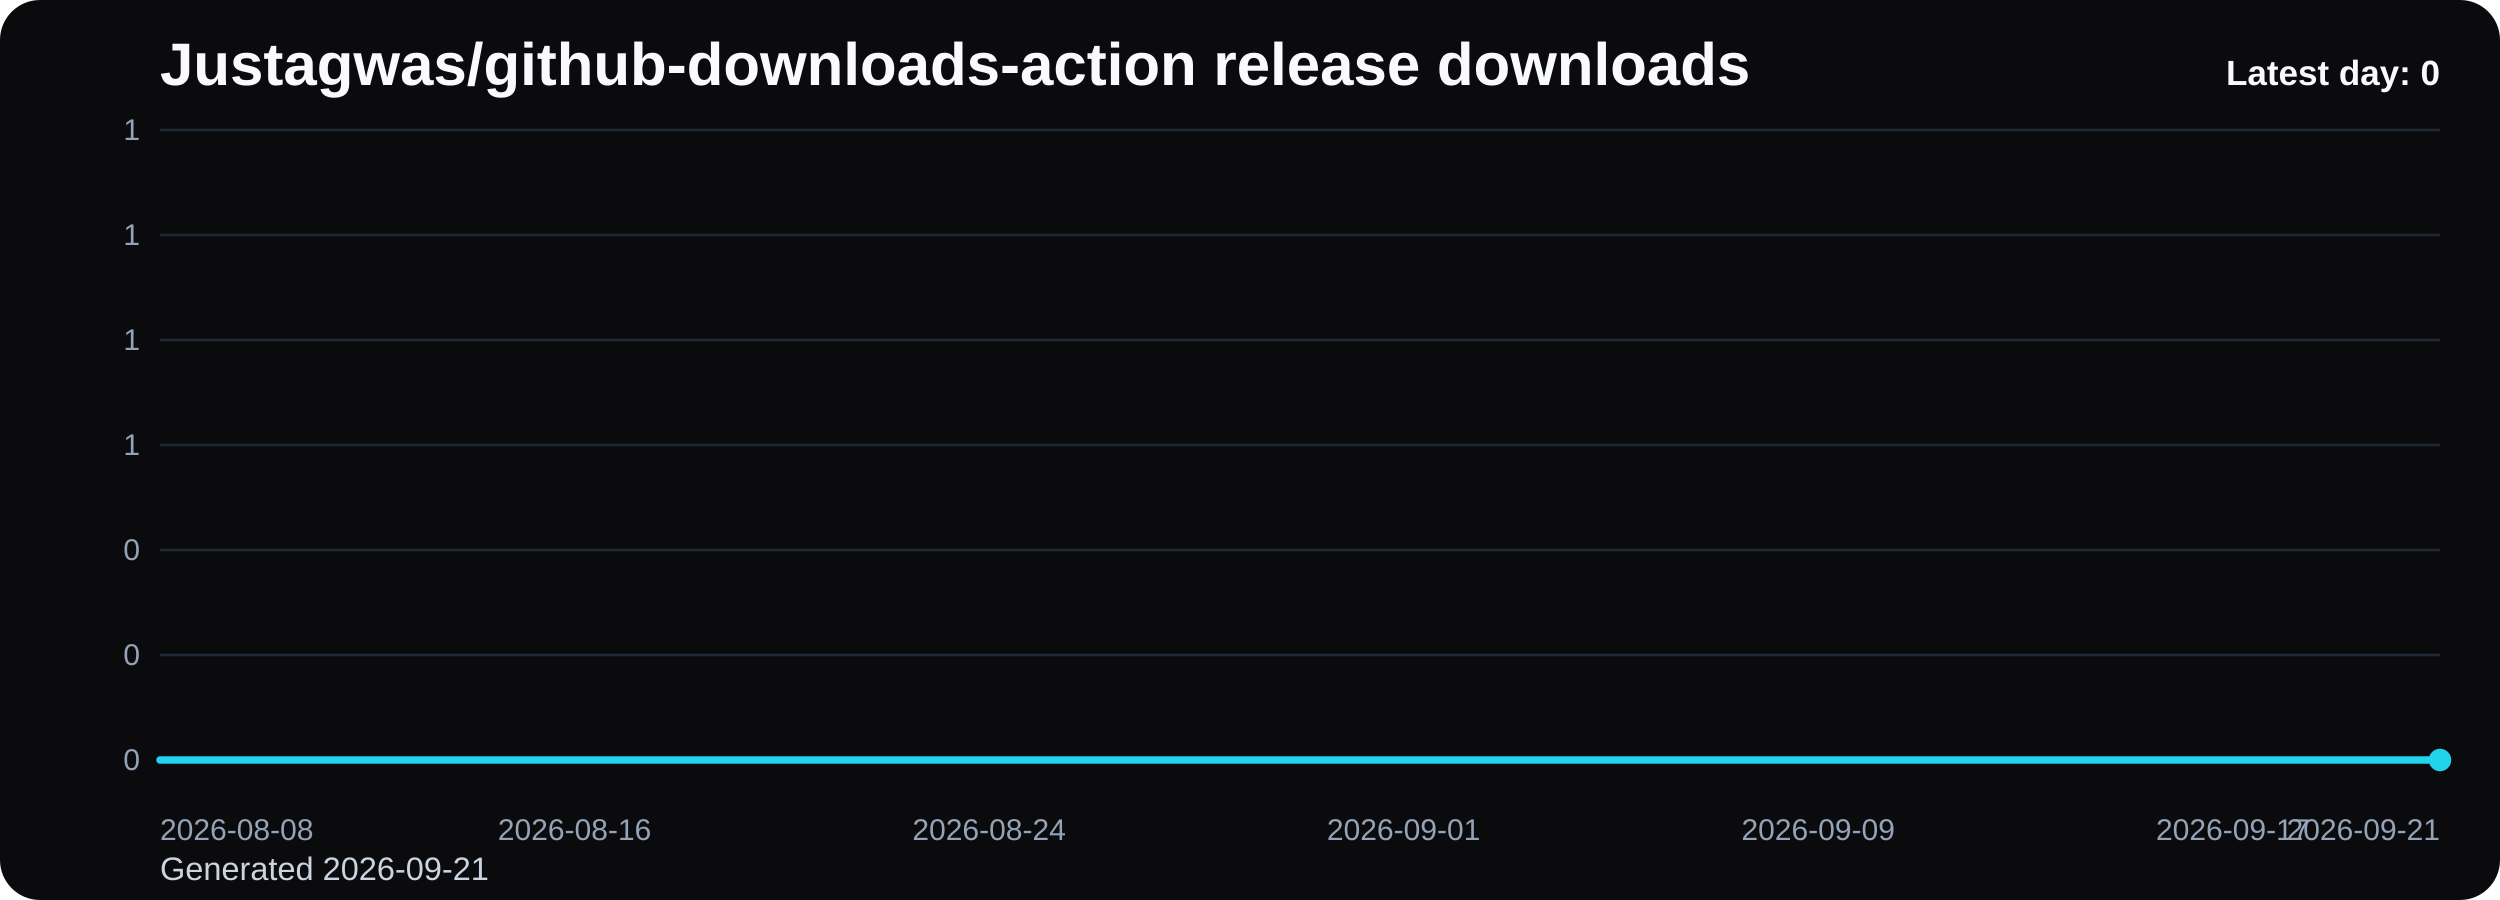
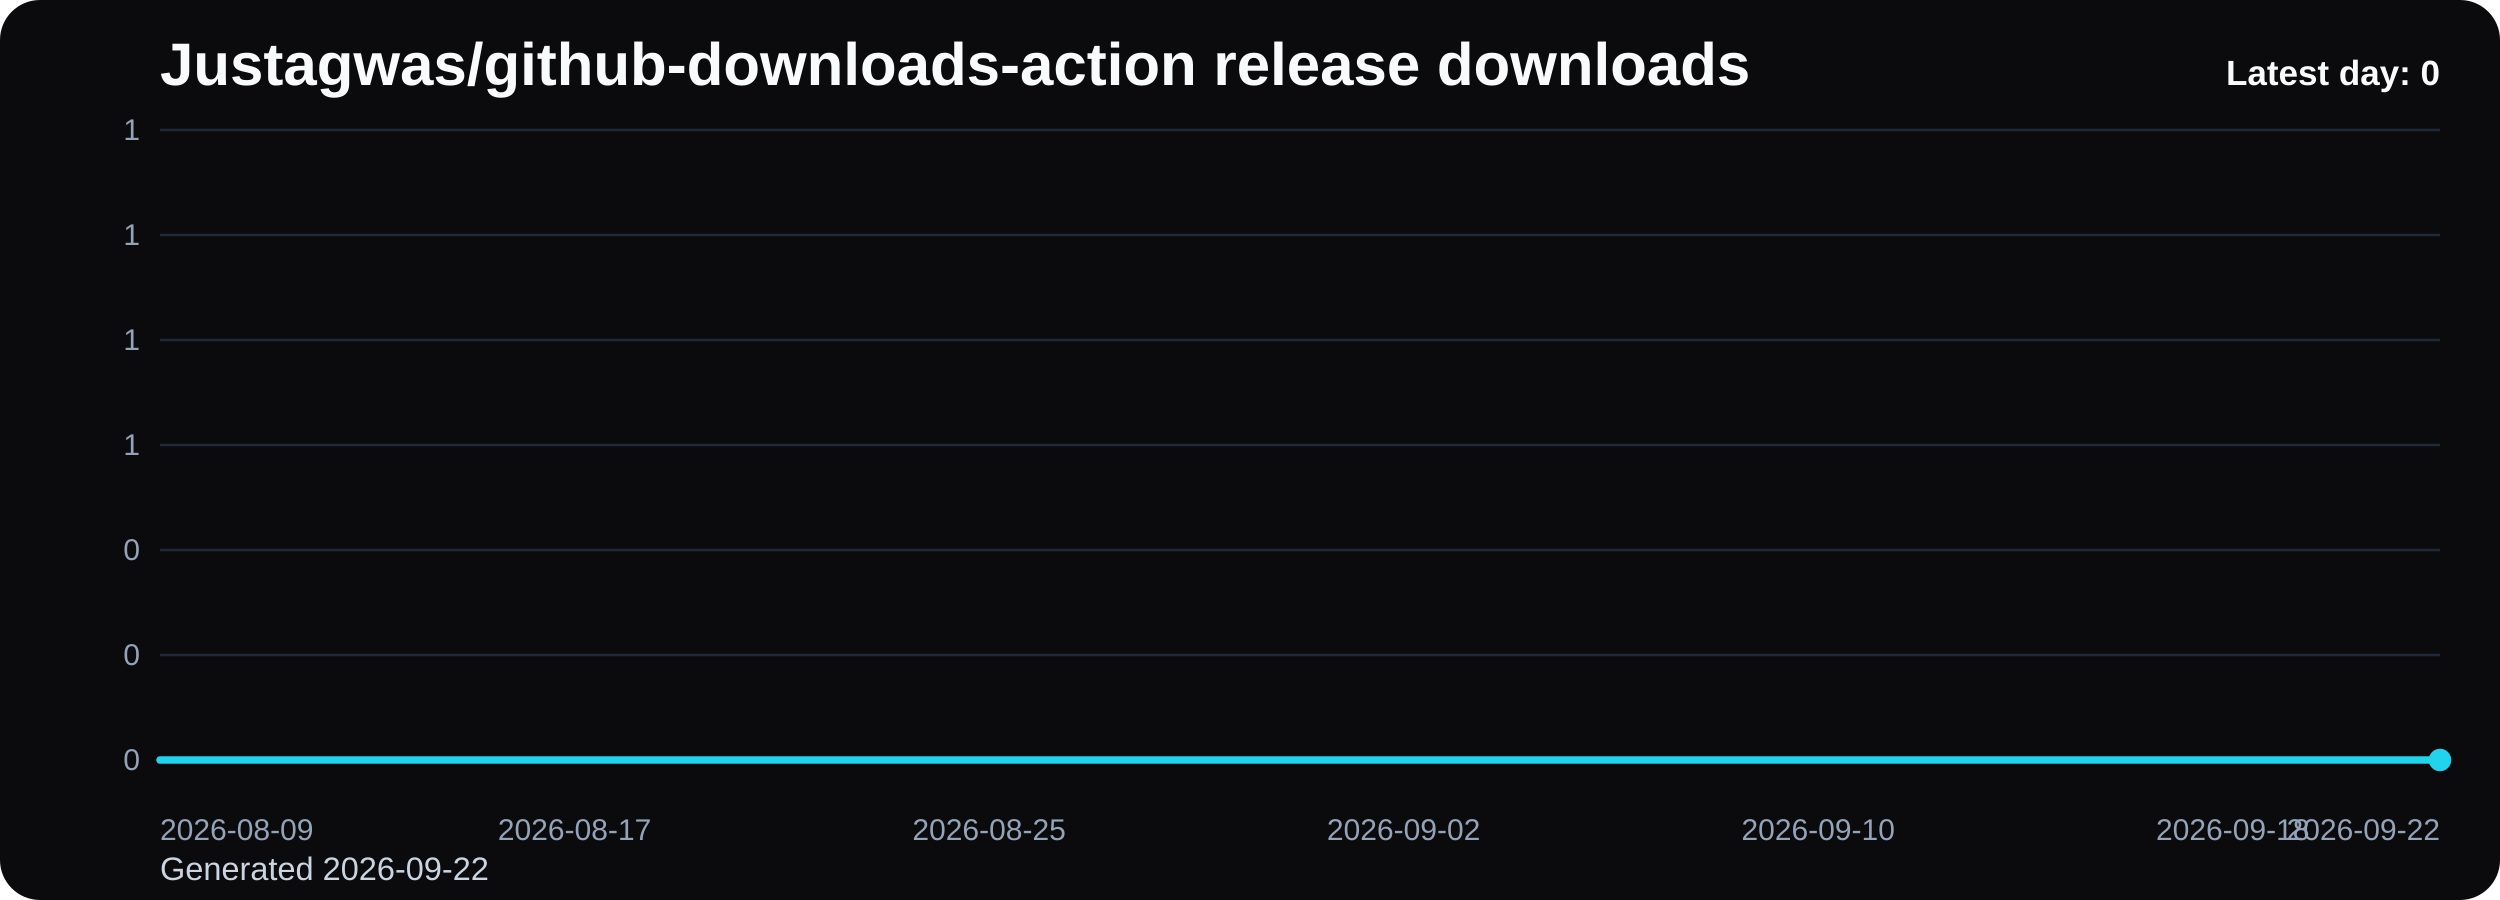
<svg xmlns="http://www.w3.org/2000/svg" viewBox="0 0 1000 360" role="img" aria-label="Justagwas/github-downloads-action release downloads chart">
  <defs>
    <linearGradient id="fill-daily-black" x1="0" y1="0" x2="0" y2="1">
      <stop offset="0%" stop-color="#22d3ee" stop-opacity="0.32" />
      <stop offset="100%" stop-color="#22d3ee" stop-opacity="0.05" />
    </linearGradient>
    <style>
      .bg { fill: #0b0b0d; }
      .title { font: 700 24px Arial, sans-serif; fill: #f8fafc; }
      .sub { font: 400 13px Arial, sans-serif; fill: #cbd5e1; }
      .grid { stroke: #1f2937; stroke-width: 1; }
      .axis { font: 400 12px Arial, sans-serif; fill: #94a3b8; }
      .line { fill: none; stroke: #22d3ee; stroke-width: 3; stroke-linecap: round; stroke-linejoin: round; }
      .dot { fill: #22d3ee; }
      .value { font: 600 11px Arial, sans-serif; fill: #cbd5e1; }
      .latest { font: 700 14px Arial, sans-serif; fill: #f8fafc; }
    </style>
  </defs>
  <rect class="bg" x="0" y="0" width="1000" height="360" rx="16" />
  <text class="title" x="64" y="34">Justagwas/github-downloads-action release downloads</text>
-   <text class="sub" x="64" y="352">Generated 2026-09-21</text>
+   <text class="sub" x="64" y="352">Generated 2026-09-22</text>
  <line x1="64" y1="52.00" x2="976" y2="52.00" class="grid" />
  <text x="56" y="56.00" text-anchor="end" class="axis">1</text>
  <line x1="64" y1="94.00" x2="976" y2="94.00" class="grid" />
  <text x="56" y="98.00" text-anchor="end" class="axis">1</text>
  <line x1="64" y1="136.00" x2="976" y2="136.00" class="grid" />
  <text x="56" y="140.00" text-anchor="end" class="axis">1</text>
  <line x1="64" y1="178.00" x2="976" y2="178.00" class="grid" />
  <text x="56" y="182.00" text-anchor="end" class="axis">1</text>
  <line x1="64" y1="220.00" x2="976" y2="220.00" class="grid" />
  <text x="56" y="224.00" text-anchor="end" class="axis">0</text>
  <line x1="64" y1="262.00" x2="976" y2="262.00" class="grid" />
  <text x="56" y="266.00" text-anchor="end" class="axis">0</text>
  <line x1="64" y1="304.00" x2="976" y2="304.00" class="grid" />
  <text x="56" y="308.00" text-anchor="end" class="axis">0</text>
  <path d="M 64.00 304 L 64.00 304.00 L 84.73 304.00 L 105.45 304.00 L 126.18 304.00 L 146.91 304.00 L 167.64 304.00 L 188.36 304.00 L 209.09 304.00 L 229.82 304.00 L 250.55 304.00 L 271.27 304.00 L 292.00 304.00 L 312.73 304.00 L 333.45 304.00 L 354.18 304.00 L 374.91 304.00 L 395.64 304.00 L 416.36 304.00 L 437.09 304.00 L 457.82 304.00 L 478.55 304.00 L 499.27 304.00 L 520.00 304.00 L 540.73 304.00 L 561.45 304.00 L 582.18 304.00 L 602.91 304.00 L 623.64 304.00 L 644.36 304.00 L 665.09 304.00 L 685.82 304.00 L 706.55 304.00 L 727.27 304.00 L 748.00 304.00 L 768.73 304.00 L 789.45 304.00 L 810.18 304.00 L 830.91 304.00 L 851.64 304.00 L 872.36 304.00 L 893.09 304.00 L 913.82 304.00 L 934.55 304.00 L 955.27 304.00 L 976.00 304.00 L 976.00 304 Z" fill="url(#fill-daily-black)" />
  <polyline class="line" points="64.00,304.00 84.73,304.00 105.45,304.00 126.18,304.00 146.91,304.00 167.64,304.00 188.36,304.00 209.09,304.00 229.82,304.00 250.55,304.00 271.27,304.00 292.00,304.00 312.73,304.00 333.45,304.00 354.18,304.00 374.91,304.00 395.64,304.00 416.36,304.00 437.09,304.00 457.82,304.00 478.55,304.00 499.27,304.00 520.00,304.00 540.73,304.00 561.45,304.00 582.18,304.00 602.91,304.00 623.64,304.00 644.36,304.00 665.09,304.00 685.82,304.00 706.55,304.00 727.27,304.00 748.00,304.00 768.73,304.00 789.45,304.00 810.18,304.00 830.91,304.00 851.64,304.00 872.36,304.00 893.09,304.00 913.82,304.00 934.55,304.00 955.27,304.00 976.00,304.00" />
  <circle class="dot" cx="976.00" cy="304.00" r="4.5" />
-   <text class="axis" x="64.00" y="336" text-anchor="start">2026-08-08</text>
-   <text class="axis" x="229.82" y="336" text-anchor="middle">2026-08-16</text>
-   <text class="axis" x="395.64" y="336" text-anchor="middle">2026-08-24</text>
-   <text class="axis" x="561.45" y="336" text-anchor="middle">2026-09-01</text>
-   <text class="axis" x="727.27" y="336" text-anchor="middle">2026-09-09</text>
-   <text class="axis" x="893.09" y="336" text-anchor="middle">2026-09-17</text>
-   <text class="axis" x="976.00" y="336" text-anchor="end">2026-09-21</text>
+   <text class="axis" x="64.00" y="336" text-anchor="start">2026-08-09</text>
+   <text class="axis" x="229.82" y="336" text-anchor="middle">2026-08-17</text>
+   <text class="axis" x="395.64" y="336" text-anchor="middle">2026-08-25</text>
+   <text class="axis" x="561.45" y="336" text-anchor="middle">2026-09-02</text>
+   <text class="axis" x="727.27" y="336" text-anchor="middle">2026-09-10</text>
+   <text class="axis" x="893.09" y="336" text-anchor="middle">2026-09-18</text>
+   <text class="axis" x="976.00" y="336" text-anchor="end">2026-09-22</text>
  <text class="latest" x="976" y="34" text-anchor="end">Latest day: 0</text>
</svg>
